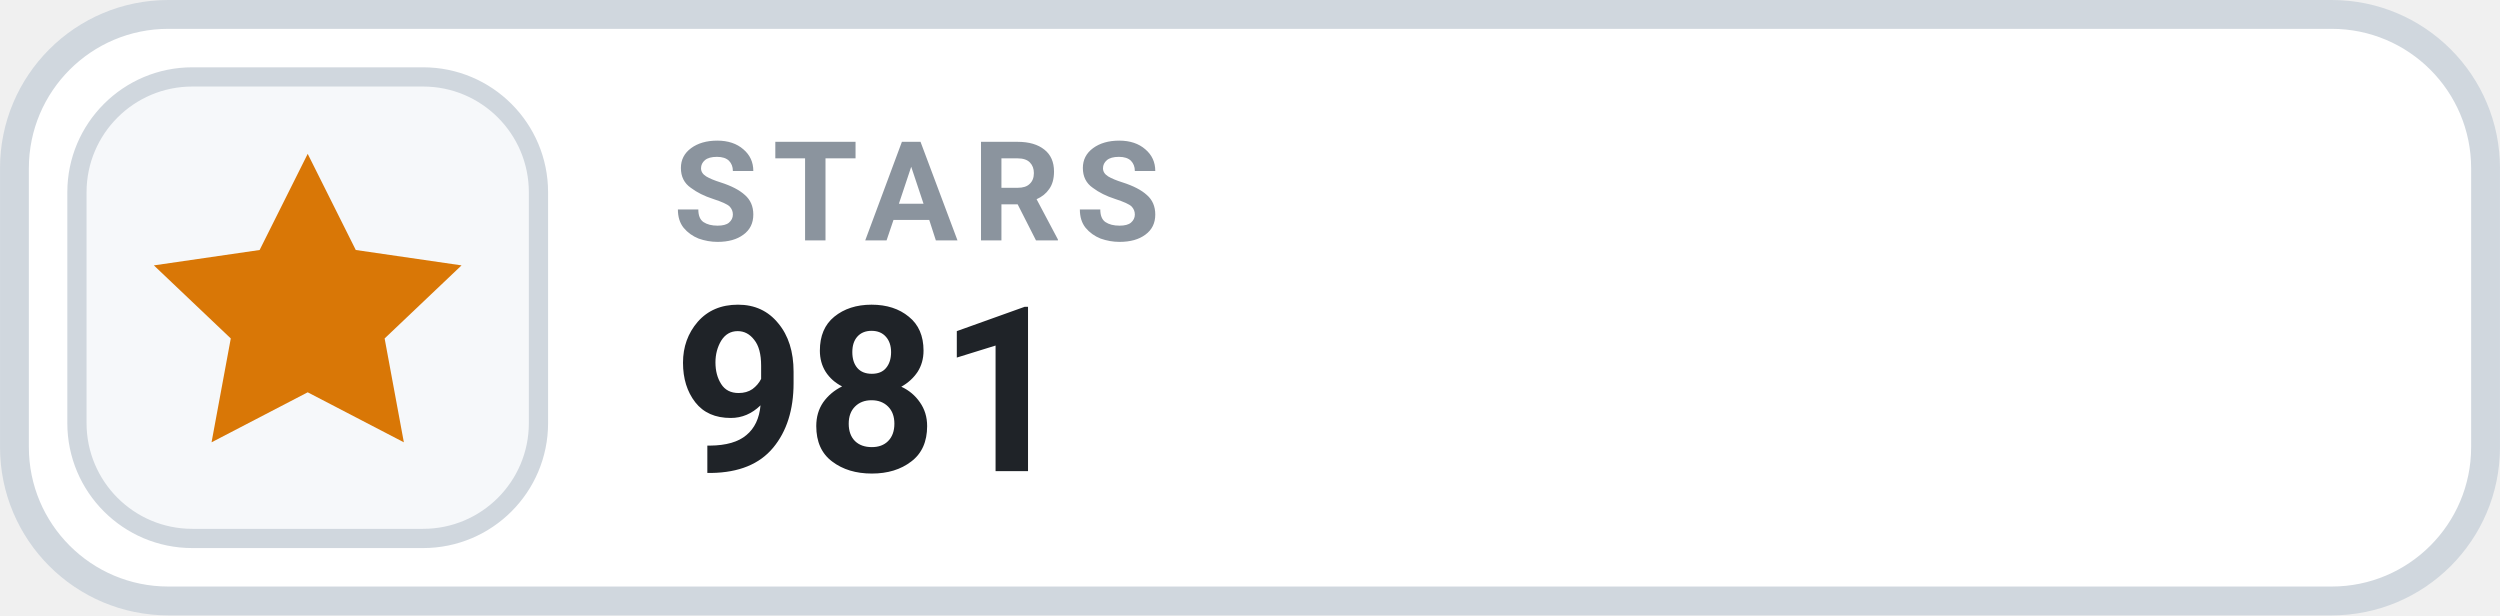
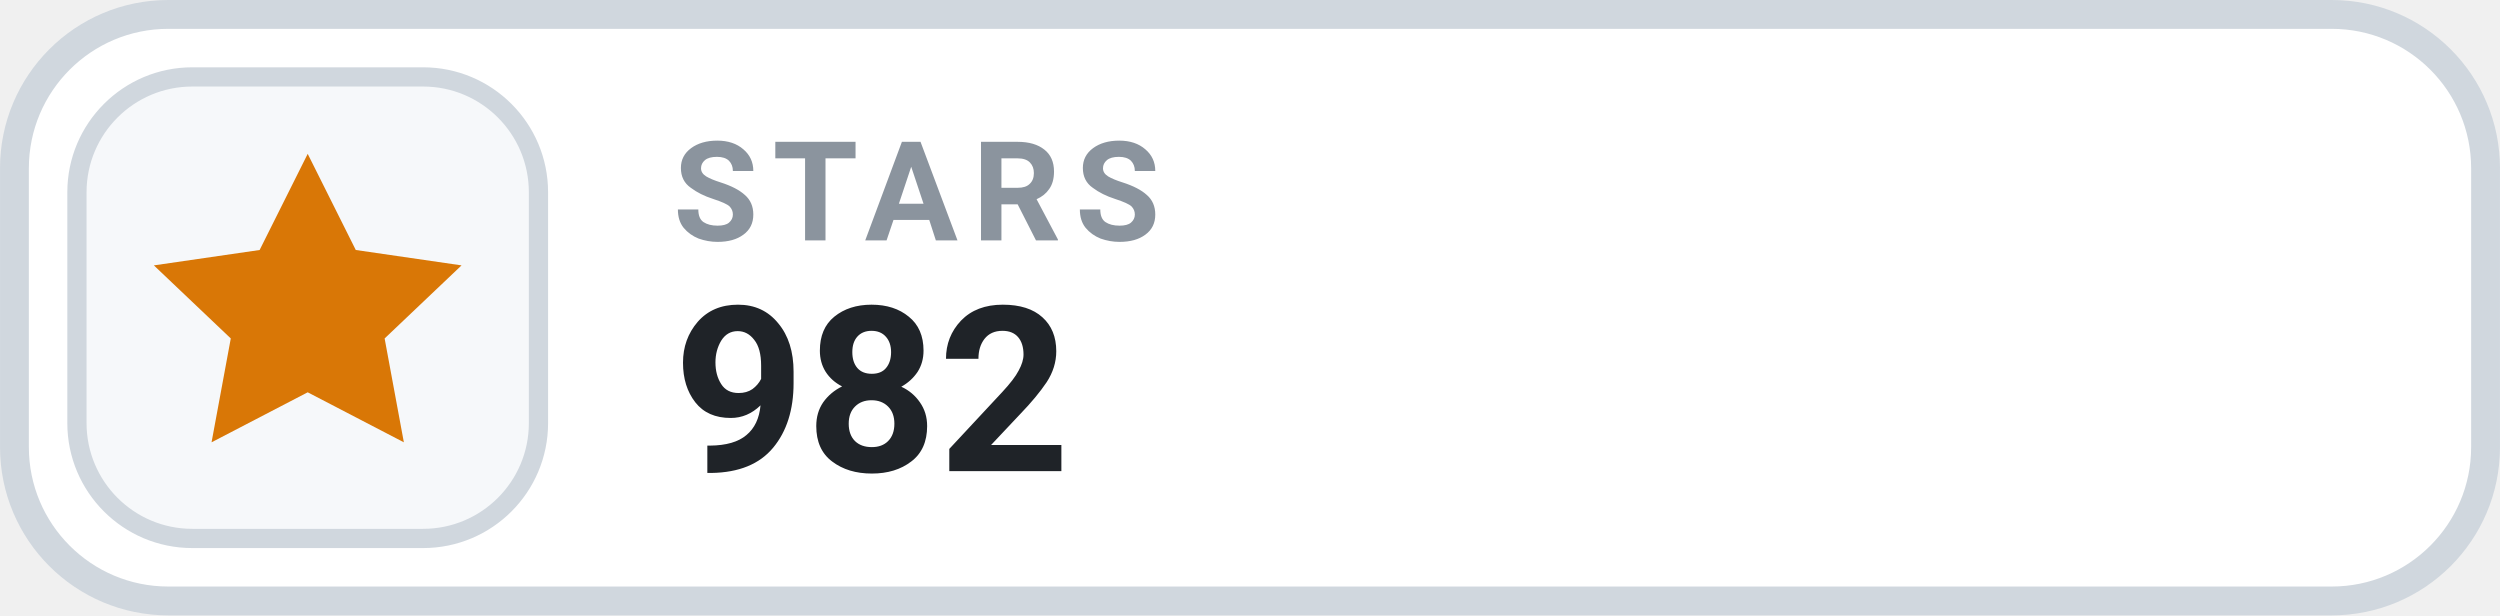
- <svg xmlns="http://www.w3.org/2000/svg" width="126" height="31.015" viewBox="0 0 130 32" role="img" aria-label="STARS 981">
+ <svg xmlns="http://www.w3.org/2000/svg" width="126" height="31.015" viewBox="0 0 130 32" role="img" aria-label="STARS 982">
  <rect x=".75" y=".75" width="128.5" height="30.5" rx="8" fill="#FFFFFF" stroke="#D0D7DE" stroke-width="1.5" />
  <rect x="4" y="4" width="24" height="24" rx="6" fill="#F6F8FA" stroke="#D0D7DE" stroke-width="1" />
  <g transform="translate(16 16)" style="color:#D97706;">
    <path d="M0 -8 l2.5 5 5.5 .8 -4 3.8 1 5.4 -5 -2.6 -5 2.6 1 -5.4 -4 -3.8 5.5 -.8 Z" fill="currentColor" />
  </g>
  <text x="35" y="12.5" fill="#8B949E" font-family="-apple-system,BlinkMacSystemFont,'Segoe UI',Roboto,Helvetica,Arial,sans-serif" font-size="7.2" font-weight="700" letter-spacing=".75">STARS</text>
-   <text x="35" y="24.5" fill="#1F2328" font-family="-apple-system,BlinkMacSystemFont,'Segoe UI',Roboto,Helvetica,Arial,sans-serif" font-size="12" font-weight="700">981</text>
+   <text x="35" y="24.5" fill="#1F2328" font-family="-apple-system,BlinkMacSystemFont,'Segoe UI',Roboto,Helvetica,Arial,sans-serif" font-size="12" font-weight="700">982</text>
</svg>
